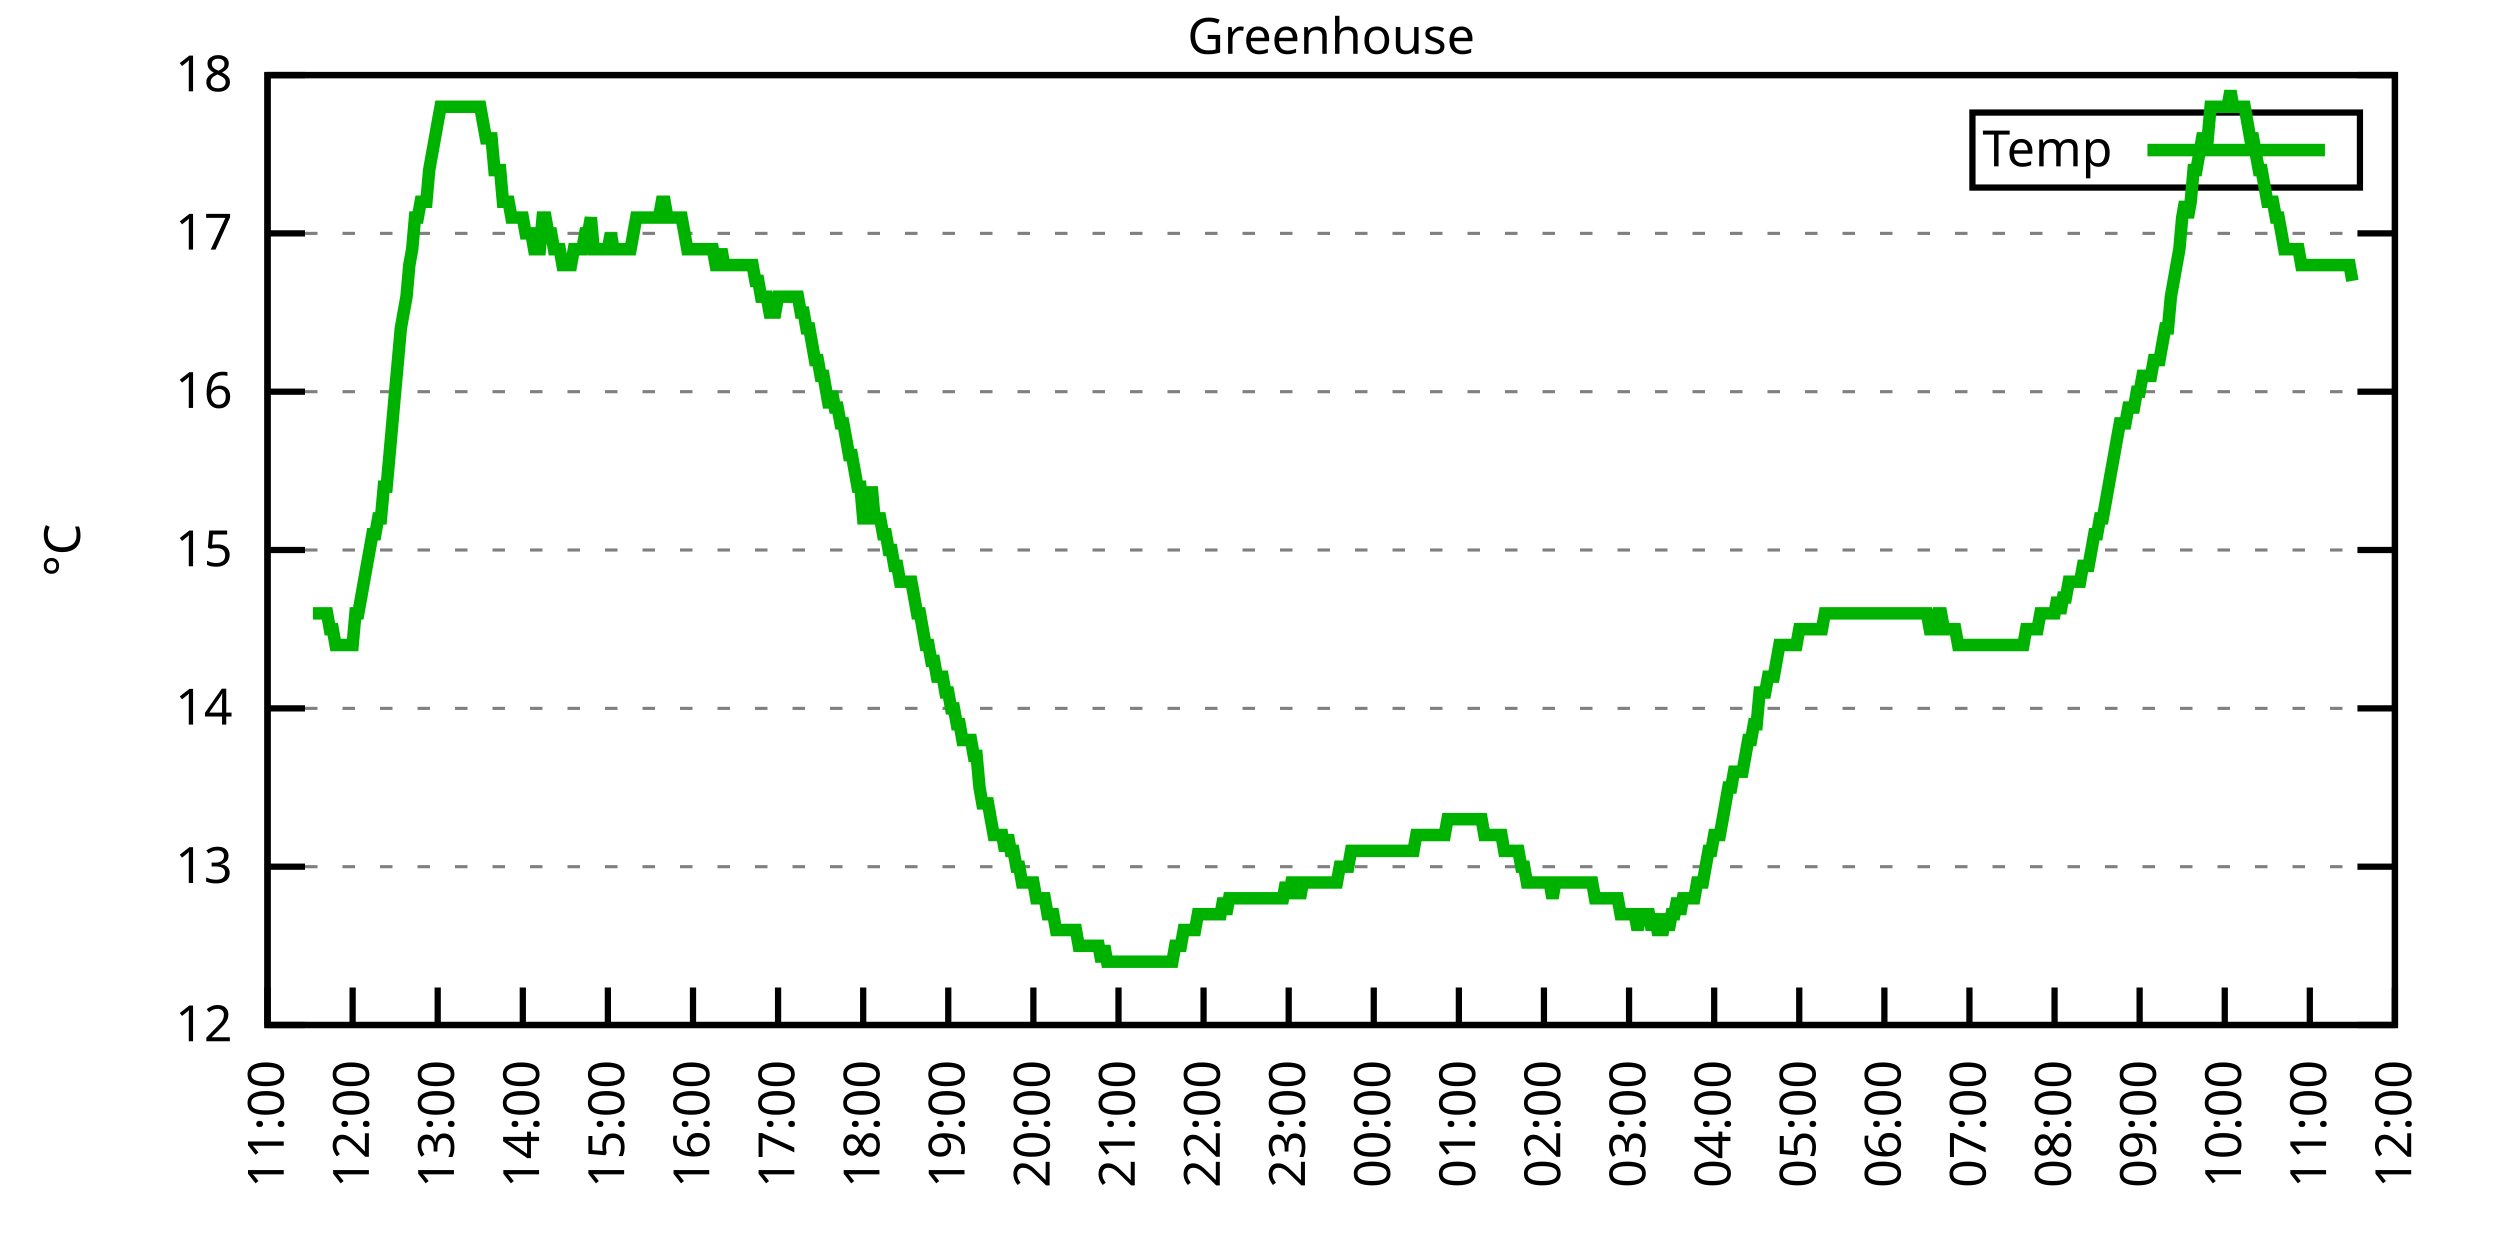
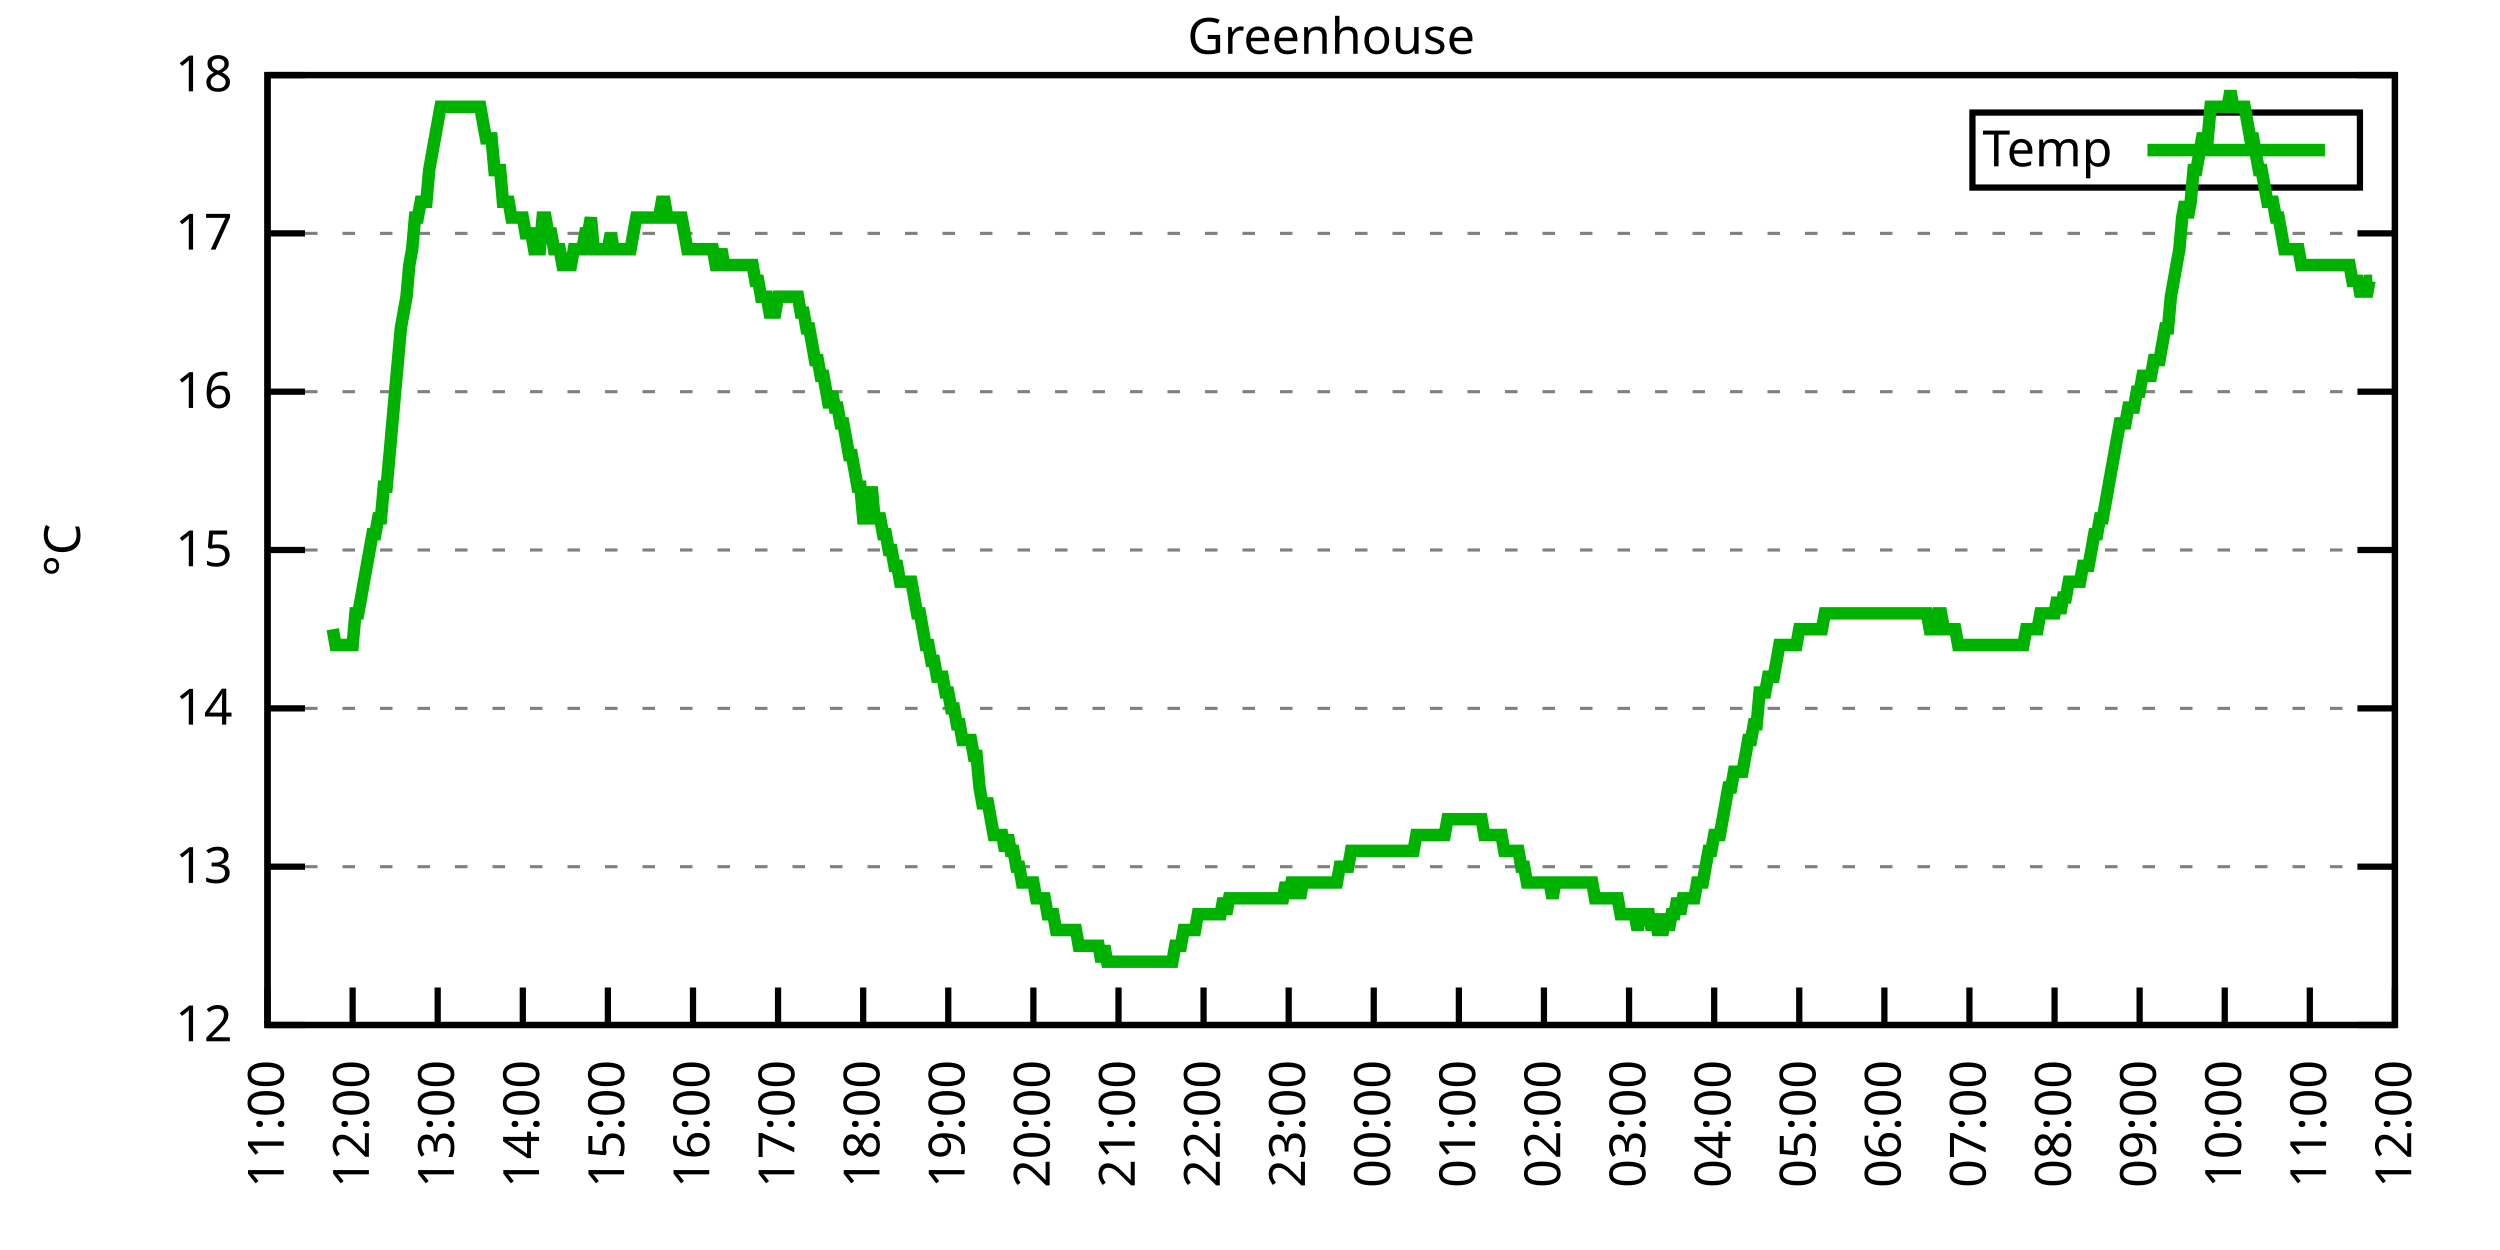
<svg xmlns="http://www.w3.org/2000/svg" xmlns:xlink="http://www.w3.org/1999/xlink" width="400" height="200" viewBox="0 0 400 200">
  <g id="gnuplot_canvas">
    <rect x="0" y="0" width="400" height="200" fill="none" />
    <defs>
      <circle id="gpDot" r="0.5" stroke-width="0.5" stroke="currentColor" />
      <path id="gpPt0" stroke-width="0.333" stroke="currentColor" d="M-1,0 h2 M0,-1 v2" />
      <path id="gpPt1" stroke-width="0.333" stroke="currentColor" d="M-1,-1 L1,1 M1,-1 L-1,1" />
      <path id="gpPt2" stroke-width="0.333" stroke="currentColor" d="M-1,0 L1,0 M0,-1 L0,1 M-1,-1 L1,1 M-1,1 L1,-1" />
      <rect id="gpPt3" stroke-width="0.333" stroke="currentColor" x="-1" y="-1" width="2" height="2" />
      <rect id="gpPt4" stroke-width="0.333" stroke="currentColor" fill="currentColor" x="-1" y="-1" width="2" height="2" />
      <circle id="gpPt5" stroke-width="0.333" stroke="currentColor" cx="0" cy="0" r="1" />
      <use xlink:href="#gpPt5" id="gpPt6" fill="currentColor" stroke="none" />
      <path id="gpPt7" stroke-width="0.333" stroke="currentColor" d="M0,-1.33 L-1.33,0.67 L1.33,0.67 z" />
      <use xlink:href="#gpPt7" id="gpPt8" fill="currentColor" stroke="none" />
      <use xlink:href="#gpPt7" id="gpPt9" stroke="currentColor" transform="rotate(180)" />
      <use xlink:href="#gpPt9" id="gpPt10" fill="currentColor" stroke="none" />
      <use xlink:href="#gpPt3" id="gpPt11" stroke="currentColor" transform="rotate(45)" />
      <use xlink:href="#gpPt11" id="gpPt12" fill="currentColor" stroke="none" />
      <path id="gpPt13" stroke-width="0.333" stroke="currentColor" d="M0,1.330 L1.265,0.411 L0.782,-1.067 L-0.782,-1.076 L-1.265,0.411 z" />
      <use xlink:href="#gpPt13" id="gpPt14" fill="currentColor" stroke="none" />
      <filter id="textbox" filterUnits="objectBoundingBox" x="0" y="0" height="1" width="1">
        <feFlood flood-color="white" flood-opacity="1" result="bgnd" />
        <feComposite in="SourceGraphic" in2="bgnd" operator="atop" />
      </filter>
      <filter id="greybox" filterUnits="objectBoundingBox" x="0" y="0" height="1" width="1">
        <feFlood flood-color="lightgrey" flood-opacity="1" result="grey" />
        <feComposite in="SourceGraphic" in2="grey" operator="atop" />
      </filter>
    </defs>
    <g fill="none" color="white" stroke="currentColor" stroke-width="1.00" stroke-linecap="butt" stroke-linejoin="miter">
</g>
    <g fill="none" color="black" stroke="currentColor" stroke-width="1.00" stroke-linecap="butt" stroke-linejoin="miter">
      <g stroke="none" shape-rendering="crispEdges">
        <polygon fill="rgb(255, 255, 255)" points="42.80,164.00 383.18,164.00 383.18,12.02 42.80,12.02 " />
      </g>
    </g>
    <g fill="none" color="black" stroke="currentColor" stroke-width="1.00" stroke-linecap="butt" stroke-linejoin="miter">
</g>
    <g fill="none" color="black" stroke="black" stroke-width="0.50" stroke-linecap="butt" stroke-linejoin="miter">
</g>
    <g fill="none" color="gray" stroke="currentColor" stroke-width="0.50" stroke-linecap="butt" stroke-linejoin="miter">
      <path stroke="gray" stroke-dasharray="2,4" class="gridline" d="M42.80,164.00 L383.19,164.00  " />
    </g>
    <g fill="none" color="gray" stroke="gray" stroke-width="1.00" stroke-linecap="butt" stroke-linejoin="miter">
</g>
    <g fill="none" color="black" stroke="currentColor" stroke-width="1.00" stroke-linecap="butt" stroke-linejoin="miter">
      <path stroke="black" d="M42.80,164.00 L48.80,164.00 M383.19,164.00 L377.19,164.00  " />
      <g transform="translate(37.20,166.60)" stroke="none" fill="black" font-family="Sans" font-size="8.00" text-anchor="end">
        <text>
          <tspan font-family="Sans"> 12</tspan>
        </text>
      </g>
    </g>
    <g fill="none" color="black" stroke="currentColor" stroke-width="1.00" stroke-linecap="butt" stroke-linejoin="miter">
</g>
    <g fill="none" color="black" stroke="black" stroke-width="0.50" stroke-linecap="butt" stroke-linejoin="miter">
</g>
    <g fill="none" color="gray" stroke="currentColor" stroke-width="0.50" stroke-linecap="butt" stroke-linejoin="miter">
      <path stroke="gray" stroke-dasharray="2,4" class="gridline" d="M42.80,138.67 L383.19,138.67  " />
    </g>
    <g fill="none" color="gray" stroke="gray" stroke-width="1.00" stroke-linecap="butt" stroke-linejoin="miter">
</g>
    <g fill="none" color="black" stroke="currentColor" stroke-width="1.00" stroke-linecap="butt" stroke-linejoin="miter">
      <path stroke="black" d="M42.80,138.67 L48.80,138.67 M383.19,138.67 L377.19,138.67  " />
      <g transform="translate(37.20,141.27)" stroke="none" fill="black" font-family="Sans" font-size="8.00" text-anchor="end">
        <text>
          <tspan font-family="Sans"> 13</tspan>
        </text>
      </g>
    </g>
    <g fill="none" color="black" stroke="currentColor" stroke-width="1.00" stroke-linecap="butt" stroke-linejoin="miter">
</g>
    <g fill="none" color="black" stroke="black" stroke-width="0.50" stroke-linecap="butt" stroke-linejoin="miter">
</g>
    <g fill="none" color="gray" stroke="currentColor" stroke-width="0.50" stroke-linecap="butt" stroke-linejoin="miter">
      <path stroke="gray" stroke-dasharray="2,4" class="gridline" d="M42.80,113.34 L383.19,113.34  " />
    </g>
    <g fill="none" color="gray" stroke="gray" stroke-width="1.00" stroke-linecap="butt" stroke-linejoin="miter">
</g>
    <g fill="none" color="black" stroke="currentColor" stroke-width="1.00" stroke-linecap="butt" stroke-linejoin="miter">
      <path stroke="black" d="M42.80,113.34 L48.80,113.34 M383.19,113.34 L377.19,113.34  " />
      <g transform="translate(37.20,115.94)" stroke="none" fill="black" font-family="Sans" font-size="8.00" text-anchor="end">
        <text>
          <tspan font-family="Sans"> 14</tspan>
        </text>
      </g>
    </g>
    <g fill="none" color="black" stroke="currentColor" stroke-width="1.00" stroke-linecap="butt" stroke-linejoin="miter">
</g>
    <g fill="none" color="black" stroke="black" stroke-width="0.50" stroke-linecap="butt" stroke-linejoin="miter">
</g>
    <g fill="none" color="gray" stroke="currentColor" stroke-width="0.50" stroke-linecap="butt" stroke-linejoin="miter">
      <path stroke="gray" stroke-dasharray="2,4" class="gridline" d="M42.80,88.00 L383.19,88.00  " />
    </g>
    <g fill="none" color="gray" stroke="gray" stroke-width="1.00" stroke-linecap="butt" stroke-linejoin="miter">
</g>
    <g fill="none" color="black" stroke="currentColor" stroke-width="1.00" stroke-linecap="butt" stroke-linejoin="miter">
      <path stroke="black" d="M42.80,88.00 L48.80,88.00 M383.19,88.00 L377.19,88.00  " />
      <g transform="translate(37.20,90.60)" stroke="none" fill="black" font-family="Sans" font-size="8.00" text-anchor="end">
        <text>
          <tspan font-family="Sans"> 15</tspan>
        </text>
      </g>
    </g>
    <g fill="none" color="black" stroke="currentColor" stroke-width="1.00" stroke-linecap="butt" stroke-linejoin="miter">
</g>
    <g fill="none" color="black" stroke="black" stroke-width="0.50" stroke-linecap="butt" stroke-linejoin="miter">
</g>
    <g fill="none" color="gray" stroke="currentColor" stroke-width="0.50" stroke-linecap="butt" stroke-linejoin="miter">
      <path stroke="gray" stroke-dasharray="2,4" class="gridline" d="M42.80,62.67 L383.19,62.67  " />
    </g>
    <g fill="none" color="gray" stroke="gray" stroke-width="1.00" stroke-linecap="butt" stroke-linejoin="miter">
</g>
    <g fill="none" color="black" stroke="currentColor" stroke-width="1.00" stroke-linecap="butt" stroke-linejoin="miter">
      <path stroke="black" d="M42.80,62.67 L48.80,62.67 M383.19,62.67 L377.19,62.67  " />
      <g transform="translate(37.20,65.27)" stroke="none" fill="black" font-family="Sans" font-size="8.00" text-anchor="end">
        <text>
          <tspan font-family="Sans"> 16</tspan>
        </text>
      </g>
    </g>
    <g fill="none" color="black" stroke="currentColor" stroke-width="1.00" stroke-linecap="butt" stroke-linejoin="miter">
</g>
    <g fill="none" color="black" stroke="black" stroke-width="0.50" stroke-linecap="butt" stroke-linejoin="miter">
</g>
    <g fill="none" color="gray" stroke="currentColor" stroke-width="0.50" stroke-linecap="butt" stroke-linejoin="miter">
      <path stroke="gray" stroke-dasharray="2,4" class="gridline" d="M42.80,37.34 L383.19,37.34  " />
    </g>
    <g fill="none" color="gray" stroke="gray" stroke-width="1.00" stroke-linecap="butt" stroke-linejoin="miter">
</g>
    <g fill="none" color="black" stroke="currentColor" stroke-width="1.00" stroke-linecap="butt" stroke-linejoin="miter">
      <path stroke="black" d="M42.80,37.34 L48.80,37.34 M383.19,37.34 L377.19,37.34  " />
      <g transform="translate(37.20,39.94)" stroke="none" fill="black" font-family="Sans" font-size="8.00" text-anchor="end">
        <text>
          <tspan font-family="Sans"> 17</tspan>
        </text>
      </g>
    </g>
    <g fill="none" color="black" stroke="currentColor" stroke-width="1.00" stroke-linecap="butt" stroke-linejoin="miter">
</g>
    <g fill="none" color="black" stroke="black" stroke-width="0.50" stroke-linecap="butt" stroke-linejoin="miter">
</g>
    <g fill="none" color="gray" stroke="currentColor" stroke-width="0.50" stroke-linecap="butt" stroke-linejoin="miter">
      <path stroke="gray" stroke-dasharray="2,4" class="gridline" d="M42.80,12.01 L383.19,12.01  " />
    </g>
    <g fill="none" color="gray" stroke="gray" stroke-width="1.00" stroke-linecap="butt" stroke-linejoin="miter">
</g>
    <g fill="none" color="black" stroke="currentColor" stroke-width="1.00" stroke-linecap="butt" stroke-linejoin="miter">
      <path stroke="black" d="M42.80,12.01 L48.80,12.01 M383.19,12.01 L377.19,12.01  " />
      <g transform="translate(37.20,14.61)" stroke="none" fill="black" font-family="Sans" font-size="8.00" text-anchor="end">
        <text>
          <tspan font-family="Sans"> 18</tspan>
        </text>
      </g>
    </g>
    <g fill="none" color="black" stroke="currentColor" stroke-width="1.00" stroke-linecap="butt" stroke-linejoin="miter">
      <path stroke="black" d="M42.80,164.00 L42.80,158.00  " />
      <g transform="translate(45.40,169.60) rotate(270.00)" stroke="none" fill="black" font-family="Sans" font-size="8.00" text-anchor="end">
        <text>
          <tspan font-family="Sans">11:00</tspan>
        </text>
      </g>
    </g>
    <g fill="none" color="black" stroke="currentColor" stroke-width="1.00" stroke-linecap="butt" stroke-linejoin="miter">
      <path stroke="black" d="M56.42,164.00 L56.42,158.00  " />
      <g transform="translate(59.02,169.60) rotate(270.00)" stroke="none" fill="black" font-family="Sans" font-size="8.00" text-anchor="end">
        <text>
          <tspan font-family="Sans">12:00</tspan>
        </text>
      </g>
    </g>
    <g fill="none" color="black" stroke="currentColor" stroke-width="1.00" stroke-linecap="butt" stroke-linejoin="miter">
      <path stroke="black" d="M70.03,164.00 L70.03,158.00  " />
      <g transform="translate(72.63,169.60) rotate(270.00)" stroke="none" fill="black" font-family="Sans" font-size="8.00" text-anchor="end">
        <text>
          <tspan font-family="Sans">13:00</tspan>
        </text>
      </g>
    </g>
    <g fill="none" color="black" stroke="currentColor" stroke-width="1.00" stroke-linecap="butt" stroke-linejoin="miter">
      <path stroke="black" d="M83.65,164.00 L83.65,158.00  " />
      <g transform="translate(86.25,169.60) rotate(270.00)" stroke="none" fill="black" font-family="Sans" font-size="8.00" text-anchor="end">
        <text>
          <tspan font-family="Sans">14:00</tspan>
        </text>
      </g>
    </g>
    <g fill="none" color="black" stroke="currentColor" stroke-width="1.00" stroke-linecap="butt" stroke-linejoin="miter">
      <path stroke="black" d="M97.26,164.00 L97.26,158.00  " />
      <g transform="translate(99.86,169.60) rotate(270.00)" stroke="none" fill="black" font-family="Sans" font-size="8.00" text-anchor="end">
        <text>
          <tspan font-family="Sans">15:00</tspan>
        </text>
      </g>
    </g>
    <g fill="none" color="black" stroke="currentColor" stroke-width="1.00" stroke-linecap="butt" stroke-linejoin="miter">
      <path stroke="black" d="M110.88,164.00 L110.88,158.00  " />
      <g transform="translate(113.48,169.60) rotate(270.00)" stroke="none" fill="black" font-family="Sans" font-size="8.00" text-anchor="end">
        <text>
          <tspan font-family="Sans">16:00</tspan>
        </text>
      </g>
    </g>
    <g fill="none" color="black" stroke="currentColor" stroke-width="1.00" stroke-linecap="butt" stroke-linejoin="miter">
      <path stroke="black" d="M124.49,164.00 L124.49,158.00  " />
      <g transform="translate(127.09,169.60) rotate(270.00)" stroke="none" fill="black" font-family="Sans" font-size="8.00" text-anchor="end">
        <text>
          <tspan font-family="Sans">17:00</tspan>
        </text>
      </g>
    </g>
    <g fill="none" color="black" stroke="currentColor" stroke-width="1.00" stroke-linecap="butt" stroke-linejoin="miter">
      <path stroke="black" d="M138.11,164.00 L138.11,158.00  " />
      <g transform="translate(140.71,169.60) rotate(270.00)" stroke="none" fill="black" font-family="Sans" font-size="8.00" text-anchor="end">
        <text>
          <tspan font-family="Sans">18:00</tspan>
        </text>
      </g>
    </g>
    <g fill="none" color="black" stroke="currentColor" stroke-width="1.00" stroke-linecap="butt" stroke-linejoin="miter">
      <path stroke="black" d="M151.72,164.00 L151.72,158.00  " />
      <g transform="translate(154.32,169.60) rotate(270.00)" stroke="none" fill="black" font-family="Sans" font-size="8.00" text-anchor="end">
        <text>
          <tspan font-family="Sans">19:00</tspan>
        </text>
      </g>
    </g>
    <g fill="none" color="black" stroke="currentColor" stroke-width="1.00" stroke-linecap="butt" stroke-linejoin="miter">
      <path stroke="black" d="M165.34,164.00 L165.34,158.00  " />
      <g transform="translate(167.94,169.60) rotate(270.00)" stroke="none" fill="black" font-family="Sans" font-size="8.00" text-anchor="end">
        <text>
          <tspan font-family="Sans">20:00</tspan>
        </text>
      </g>
    </g>
    <g fill="none" color="black" stroke="currentColor" stroke-width="1.00" stroke-linecap="butt" stroke-linejoin="miter">
      <path stroke="black" d="M178.96,164.00 L178.96,158.00  " />
      <g transform="translate(181.56,169.60) rotate(270.00)" stroke="none" fill="black" font-family="Sans" font-size="8.00" text-anchor="end">
        <text>
          <tspan font-family="Sans">21:00</tspan>
        </text>
      </g>
    </g>
    <g fill="none" color="black" stroke="currentColor" stroke-width="1.00" stroke-linecap="butt" stroke-linejoin="miter">
      <path stroke="black" d="M192.57,164.00 L192.57,158.00  " />
      <g transform="translate(195.17,169.60) rotate(270.00)" stroke="none" fill="black" font-family="Sans" font-size="8.00" text-anchor="end">
        <text>
          <tspan font-family="Sans">22:00</tspan>
        </text>
      </g>
    </g>
    <g fill="none" color="black" stroke="currentColor" stroke-width="1.00" stroke-linecap="butt" stroke-linejoin="miter">
      <path stroke="black" d="M206.19,164.00 L206.19,158.00  " />
      <g transform="translate(208.79,169.60) rotate(270.00)" stroke="none" fill="black" font-family="Sans" font-size="8.00" text-anchor="end">
        <text>
          <tspan font-family="Sans">23:00</tspan>
        </text>
      </g>
    </g>
    <g fill="none" color="black" stroke="currentColor" stroke-width="1.00" stroke-linecap="butt" stroke-linejoin="miter">
      <path stroke="black" d="M219.80,164.00 L219.80,158.00  " />
      <g transform="translate(222.40,169.60) rotate(270.00)" stroke="none" fill="black" font-family="Sans" font-size="8.00" text-anchor="end">
        <text>
          <tspan font-family="Sans">00:00</tspan>
        </text>
      </g>
    </g>
    <g fill="none" color="black" stroke="currentColor" stroke-width="1.00" stroke-linecap="butt" stroke-linejoin="miter">
      <path stroke="black" d="M233.42,164.00 L233.42,158.00  " />
      <g transform="translate(236.02,169.60) rotate(270.00)" stroke="none" fill="black" font-family="Sans" font-size="8.00" text-anchor="end">
        <text>
          <tspan font-family="Sans">01:00</tspan>
        </text>
      </g>
    </g>
    <g fill="none" color="black" stroke="currentColor" stroke-width="1.00" stroke-linecap="butt" stroke-linejoin="miter">
      <path stroke="black" d="M247.03,164.00 L247.03,158.00  " />
      <g transform="translate(249.63,169.60) rotate(270.00)" stroke="none" fill="black" font-family="Sans" font-size="8.00" text-anchor="end">
        <text>
          <tspan font-family="Sans">02:00</tspan>
        </text>
      </g>
    </g>
    <g fill="none" color="black" stroke="currentColor" stroke-width="1.00" stroke-linecap="butt" stroke-linejoin="miter">
      <path stroke="black" d="M260.65,164.00 L260.65,158.00  " />
      <g transform="translate(263.25,169.60) rotate(270.00)" stroke="none" fill="black" font-family="Sans" font-size="8.00" text-anchor="end">
        <text>
          <tspan font-family="Sans">03:00</tspan>
        </text>
      </g>
    </g>
    <g fill="none" color="black" stroke="currentColor" stroke-width="1.00" stroke-linecap="butt" stroke-linejoin="miter">
      <path stroke="black" d="M274.27,164.00 L274.27,158.00  " />
      <g transform="translate(276.87,169.60) rotate(270.00)" stroke="none" fill="black" font-family="Sans" font-size="8.00" text-anchor="end">
        <text>
          <tspan font-family="Sans">04:00</tspan>
        </text>
      </g>
    </g>
    <g fill="none" color="black" stroke="currentColor" stroke-width="1.00" stroke-linecap="butt" stroke-linejoin="miter">
      <path stroke="black" d="M287.88,164.00 L287.88,158.00  " />
      <g transform="translate(290.48,169.60) rotate(270.00)" stroke="none" fill="black" font-family="Sans" font-size="8.00" text-anchor="end">
        <text>
          <tspan font-family="Sans">05:00</tspan>
        </text>
      </g>
    </g>
    <g fill="none" color="black" stroke="currentColor" stroke-width="1.00" stroke-linecap="butt" stroke-linejoin="miter">
      <path stroke="black" d="M301.50,164.00 L301.50,158.00  " />
      <g transform="translate(304.10,169.60) rotate(270.00)" stroke="none" fill="black" font-family="Sans" font-size="8.00" text-anchor="end">
        <text>
          <tspan font-family="Sans">06:00</tspan>
        </text>
      </g>
    </g>
    <g fill="none" color="black" stroke="currentColor" stroke-width="1.00" stroke-linecap="butt" stroke-linejoin="miter">
      <path stroke="black" d="M315.11,164.00 L315.11,158.00  " />
      <g transform="translate(317.71,169.60) rotate(270.00)" stroke="none" fill="black" font-family="Sans" font-size="8.00" text-anchor="end">
        <text>
          <tspan font-family="Sans">07:00</tspan>
        </text>
      </g>
    </g>
    <g fill="none" color="black" stroke="currentColor" stroke-width="1.00" stroke-linecap="butt" stroke-linejoin="miter">
      <path stroke="black" d="M328.73,164.00 L328.73,158.00  " />
      <g transform="translate(331.33,169.60) rotate(270.00)" stroke="none" fill="black" font-family="Sans" font-size="8.00" text-anchor="end">
        <text>
          <tspan font-family="Sans">08:00</tspan>
        </text>
      </g>
    </g>
    <g fill="none" color="black" stroke="currentColor" stroke-width="1.00" stroke-linecap="butt" stroke-linejoin="miter">
      <path stroke="black" d="M342.34,164.00 L342.34,158.00  " />
      <g transform="translate(344.94,169.60) rotate(270.00)" stroke="none" fill="black" font-family="Sans" font-size="8.00" text-anchor="end">
        <text>
          <tspan font-family="Sans">09:00</tspan>
        </text>
      </g>
    </g>
    <g fill="none" color="black" stroke="currentColor" stroke-width="1.00" stroke-linecap="butt" stroke-linejoin="miter">
      <path stroke="black" d="M355.96,164.00 L355.96,158.00  " />
      <g transform="translate(358.56,169.60) rotate(270.00)" stroke="none" fill="black" font-family="Sans" font-size="8.00" text-anchor="end">
        <text>
          <tspan font-family="Sans">10:00</tspan>
        </text>
      </g>
    </g>
    <g fill="none" color="black" stroke="currentColor" stroke-width="1.00" stroke-linecap="butt" stroke-linejoin="miter">
      <path stroke="black" d="M369.57,164.00 L369.57,158.00  " />
      <g transform="translate(372.17,169.60) rotate(270.00)" stroke="none" fill="black" font-family="Sans" font-size="8.00" text-anchor="end">
        <text>
          <tspan font-family="Sans">11:00</tspan>
        </text>
      </g>
    </g>
    <g fill="none" color="black" stroke="currentColor" stroke-width="1.00" stroke-linecap="butt" stroke-linejoin="miter">
      <path stroke="black" d="M383.19,164.00 L383.19,158.00  " />
      <g transform="translate(385.79,169.60) rotate(270.00)" stroke="none" fill="black" font-family="Sans" font-size="8.00" text-anchor="end">
        <text>
          <tspan font-family="Sans">12:00</tspan>
        </text>
      </g>
    </g>
    <g fill="none" color="black" stroke="currentColor" stroke-width="1.00" stroke-linecap="butt" stroke-linejoin="miter">
</g>
    <g fill="none" color="black" stroke="currentColor" stroke-width="1.00" stroke-linecap="butt" stroke-linejoin="miter">
      <path stroke="black" d="M42.80,12.01 L42.80,164.00 L383.19,164.00 L383.19,12.01 L42.80,12.01 Z  " />
    </g>
    <g fill="none" color="black" stroke="currentColor" stroke-width="1.00" stroke-linecap="butt" stroke-linejoin="miter">
</g>
    <g fill="none" color="black" stroke="currentColor" stroke-width="1.00" stroke-linecap="butt" stroke-linejoin="miter">
      <path stroke="black" d="M315.59,30.01 L315.59,18.01 L377.59,18.01 L377.59,30.01 L315.59,30.01 Z  " />
    </g>
    <g id="Greenhouse_plot_1">
      <g fill="none" color="white" stroke="black" stroke-width="2.00" stroke-linecap="butt" stroke-linejoin="miter">
</g>
      <g fill="none" color="black" stroke="currentColor" stroke-width="2.00" stroke-linecap="butt" stroke-linejoin="miter">
        <g transform="translate(337.99,26.61)" stroke="none" fill="black" font-family="Sans" font-size="8.00" text-anchor="end">
          <text>
            <tspan font-family="Sans">Temp</tspan>
          </text>
        </g>
      </g>
      <g fill="none" color="black" stroke="currentColor" stroke-width="2.00" stroke-linecap="butt" stroke-linejoin="miter">
-         <path stroke="rgb(  0, 178,   0)" d="M343.59,24.01 L371.99,24.01 M50.06,98.14 L50.52,98.14 L50.97,98.14 L51.42,98.14 L51.88,98.14 L52.33,98.14   L52.78,100.67 L53.24,100.67 L53.69,103.20 L54.15,103.20 L54.60,103.20 L55.05,103.20 L55.51,103.20 L55.96,103.20   L56.42,103.20 L56.87,98.14 L57.32,98.14 L57.78,95.60 L58.23,93.07 L58.68,90.54 L59.14,88.00 L59.59,85.47   L60.05,85.47 L60.50,82.94 L60.95,82.94 L61.41,77.87 L61.86,77.87 L62.32,72.81 L62.77,67.74 L63.22,62.67   L63.68,57.61 L64.13,52.54 L64.58,50.01 L65.04,47.47 L65.49,42.41 L65.95,39.87 L66.40,34.81 L66.85,34.81   L67.31,32.28 L67.76,32.28 L68.22,32.28 L68.67,27.21 L69.12,24.68 L69.58,22.14 L70.03,19.61 L70.49,17.08   L70.94,17.08 L71.39,17.08 L71.85,17.08 L72.30,17.08 L72.75,17.08 L73.21,17.08 L73.66,17.08 L74.12,17.08   L74.57,17.08 L75.02,17.08 L75.48,17.08 L75.93,17.08 L76.39,17.08 L76.84,17.08 L77.29,19.61 L77.75,22.14   L78.20,22.14 L78.65,22.14 L79.11,27.21 L79.56,27.21 L80.02,27.21 L80.47,32.28 L80.92,32.28 L81.38,32.28   L81.83,34.81 L82.29,34.81 L82.74,34.81 L83.19,34.81 L83.65,34.81 L84.10,37.34 L84.55,37.34 L85.01,37.34   L85.46,39.87 L85.92,39.87 L86.37,39.87 L86.82,34.81 L87.28,34.81 L87.73,37.34 L88.19,37.34 L88.64,39.87   L89.09,39.87 L89.55,39.87 L90.00,42.41 L90.45,42.41 L90.91,42.41 L91.36,42.41 L91.82,39.87 L92.27,39.87   L92.72,39.87 L93.18,39.87 L93.63,37.34 L94.09,37.34 L94.54,34.81 L94.99,39.87 L95.45,39.87 L95.90,39.87   L96.35,39.87 L96.81,39.87 L97.26,39.87 L97.72,37.34 L98.17,39.87 L98.62,39.87 L99.08,39.87 L99.53,39.87   L99.99,39.87 L100.44,39.87 L100.89,39.87 L101.35,37.34 L101.80,34.81 L102.25,34.81 L102.71,34.81 L103.16,34.81   L103.62,34.81 L104.07,34.81 L104.52,34.81 L104.98,34.81 L105.43,34.81 L105.89,32.28 L106.34,32.28 L106.79,34.81   L107.25,34.81 L107.70,34.81 L108.15,34.81 L108.61,34.81 L109.06,34.81 L109.52,37.34 L109.97,39.87 L110.42,39.87   L110.88,39.87 L111.33,39.87 L111.79,39.87 L112.24,39.87 L112.69,39.87 L113.15,39.87 L113.60,39.87 L114.05,39.87   L114.51,42.41 L114.96,42.41 L115.42,39.87 L115.87,42.41 L116.32,42.41 L116.78,42.41 L117.23,42.41 L117.69,42.41   L118.14,42.41 L118.59,42.41 L119.05,42.41 L119.50,42.41 L119.96,42.41 L120.41,42.41 L120.86,44.94 L121.32,44.94   L121.77,47.47 L122.22,47.47 L122.68,47.47 L123.13,50.01 L123.59,50.01 L124.04,50.01 L124.49,47.47 L124.95,47.47   L125.40,47.47 L125.86,47.47 L126.31,47.47 L126.76,47.47 L127.22,47.47 L127.67,47.47 L128.12,50.01 L128.58,50.01   L129.03,52.54 L129.49,52.54 L129.94,55.07 L130.39,57.61 L130.85,57.61 L131.30,60.14 L131.76,60.14 L132.21,62.67   L132.66,65.21 L133.12,62.67 L133.57,65.21 L134.02,65.21 L134.48,67.74 L134.93,67.74 L135.39,70.27 L135.84,72.81   L136.29,72.81 L136.75,75.34 L137.20,77.87 L137.66,77.87 L138.11,82.94 L138.56,82.94 L139.02,82.94 L139.47,77.87   L139.92,82.94 L140.38,82.94 L140.83,82.94 L141.29,85.47 L141.74,85.47 L142.19,88.00 L142.65,88.00 L143.10,90.54   L143.56,90.54 L144.01,93.07 L144.46,93.07 L144.92,93.07 L145.37,93.07 L145.82,93.07 L146.28,95.60 L146.73,98.14   L147.19,98.14 L147.64,100.67 L148.09,103.20 L148.55,103.20 L149.00,105.74 L149.46,105.74 L149.91,108.27 L150.36,108.27   L150.82,108.27 L151.27,110.80 L151.72,110.80 L152.18,113.34 L152.63,113.34 L153.09,115.87 L153.54,115.87 L153.99,118.40   L154.45,118.40 L154.90,118.40 L155.36,118.40 L155.81,120.94 L156.26,120.94 L156.72,126.00 L157.17,128.54 L157.62,128.54   L158.08,128.54 L158.53,131.07 L158.99,133.60 L159.44,133.60 L159.89,133.60 L160.35,133.60 L160.80,136.14 L161.26,133.60   L161.71,136.14 L162.16,136.14 L162.62,138.67 L163.07,138.67 L163.52,141.20 L163.98,141.20 L164.43,141.20 L164.89,141.20   L165.34,141.20 L165.79,143.73 L166.25,143.73 L166.70,143.73 L167.16,143.73 L167.61,146.27 L168.06,146.27 L168.52,146.27   L168.97,148.80 L169.43,148.80 L169.88,148.80 L170.33,148.80 L170.79,148.80 L171.24,148.80 L171.69,148.80 L172.15,148.80   L172.60,151.33 L173.06,151.33 L173.51,151.33 L173.96,151.33 L174.42,151.33 L174.87,151.33 L175.33,151.33 L175.78,151.33   L176.23,153.87 L176.69,151.33 L177.14,153.87 L177.59,153.87 L178.05,153.87 L178.50,153.87 L178.96,153.87 L179.41,153.87   L179.86,153.87 L180.32,153.87 L180.77,153.87 L181.23,153.87 L181.68,153.87 L182.13,153.87 L182.59,153.87 L183.04,153.87   L183.49,153.87 L183.95,153.87 L184.40,153.87 L184.86,153.87 L185.31,153.87 L185.76,153.87 L186.22,153.87 L186.67,153.87   L187.13,153.87 L187.58,153.87 L188.03,151.33 L188.49,151.33 L188.94,151.33 L189.39,148.80 L189.85,148.80 L190.30,148.80   L190.76,148.80 L191.21,148.80 L191.66,146.27 L192.12,146.27 L192.57,146.27 L193.03,146.27 L193.48,146.27 L193.93,146.27   L194.39,146.27 L194.84,146.27 L195.29,146.27 L195.75,143.73 L196.20,146.27 L196.66,143.73 L197.11,143.73 L197.56,143.73   L198.02,143.73 L198.47,143.73 L198.93,143.73 L199.38,143.73 L199.83,143.73 L200.29,143.73 L200.74,143.73 L201.19,143.73   L201.65,143.73 L202.10,143.73 L202.56,143.73 L203.01,143.73 L203.46,143.73 L203.92,143.73 L204.37,143.73 L204.83,143.73   L205.28,143.73 L205.73,141.20 L206.19,143.73 L206.64,141.20 L207.09,141.20 L207.55,141.20 L208.00,143.73 L208.46,141.20   L208.91,141.20 L209.36,141.20 L209.82,141.20 L210.27,141.20 L210.73,141.20 L211.18,141.20 L211.63,141.20 L212.09,141.20   L212.54,141.20 L213.00,141.20 L213.45,141.20 L213.90,141.20 L214.36,138.67 L214.81,138.67 L215.26,138.67 L215.72,138.67   L216.17,136.14 L216.63,136.14 L217.08,136.14 L217.53,136.14 L217.99,136.14 L218.44,136.14 L218.90,136.14 L219.35,136.14   L219.80,136.14 L220.26,136.14 L220.71,136.14 L221.16,136.14 L221.62,136.14 L222.07,136.14 L222.53,136.14 L222.98,136.14   L223.43,136.14 L223.89,136.14 L224.34,136.14 L224.80,136.14 L225.25,136.14 L225.70,136.14 L226.16,136.14 L226.61,133.60   L227.06,133.60 L227.52,133.60 L227.97,133.60 L228.43,133.60 L228.88,133.60 L229.33,133.60 L229.79,133.60 L230.24,133.60   L230.70,133.60 L231.15,133.60 L231.60,131.07 L232.06,131.07 L232.51,131.07 L232.96,131.07 L233.42,131.07 L233.87,131.07   L234.33,131.07 L234.78,131.07 L235.23,131.07 L235.69,131.07 L236.14,131.07 L236.60,131.07 L237.05,131.07 L237.50,133.60   L237.96,133.60 L238.41,133.60 L238.86,133.60 L239.32,133.60 L239.77,133.60 L240.23,133.60 L240.68,136.14 L241.13,136.14   L241.59,136.14 L242.04,136.14 L242.50,136.14 L242.95,136.14 L243.40,138.67 L243.86,138.67 L244.31,141.20 L244.76,141.20   L245.22,141.20 L245.67,141.20 L246.13,141.20 L246.58,141.20 L247.03,141.20 L247.49,141.20 L247.94,141.20 L248.40,143.73   L248.85,141.20 L249.30,141.20 L249.76,141.20 L250.21,141.20 L250.66,141.20 L251.12,141.20 L251.57,141.20 L252.03,141.20   L252.48,141.20 L252.93,141.20 L253.39,141.20 L253.84,141.20 L254.30,141.20 L254.75,141.20 L255.20,143.73 L255.66,143.73   L256.11,143.73 L256.56,143.73 L257.02,143.73 L257.47,143.73 L257.93,143.73 L258.38,143.73 L258.83,143.73 L259.29,146.27   L259.74,146.27 L260.20,146.27 L260.65,146.27 L261.10,146.27 L261.56,146.27 L262.01,148.80 L262.47,146.27 L262.92,146.27   L263.37,146.27 L263.83,146.27 L264.28,148.80 L264.73,146.27 L265.19,148.80 L265.64,148.80 L266.10,148.80 L266.55,146.27   L267.00,148.80 L267.46,146.27 L267.91,146.27 L268.37,143.73 L268.82,146.27 L269.27,143.73 L269.73,143.73 L270.18,143.73   L270.63,143.73 L271.09,143.73 L271.54,141.20 L272.00,141.20 L272.45,141.20 L272.90,138.67 L273.36,136.14 L273.81,136.14   L274.27,133.60 L274.72,133.60 L275.17,133.60 L275.63,131.07 L276.08,128.54 L276.53,126.00 L276.99,126.00 L277.44,123.47   L277.90,123.47 L278.35,123.47 L278.80,123.47 L279.26,120.94 L279.71,118.40 L280.17,118.40 L280.62,115.87 L281.07,115.87   L281.53,110.80 L281.98,110.80 L282.43,110.80 L282.89,108.27 L283.34,108.27 L283.80,108.27 L284.25,105.74 L284.70,103.20   L285.16,103.20 L285.61,103.20 L286.07,103.20 L286.52,103.20 L286.97,103.20 L287.43,103.20 L287.88,100.67 L288.33,100.67   L288.79,100.67 L289.24,100.67 L289.70,100.67 L290.15,100.67 L290.60,100.67 L291.06,100.67 L291.51,100.67 L291.97,98.14   L292.42,98.14 L292.87,98.14 L293.33,98.14 L293.78,98.14 L294.23,98.14 L294.69,98.14 L295.14,98.14 L295.60,98.14   L296.05,98.14 L296.50,98.14 L296.96,98.14 L297.41,98.14 L297.87,98.14 L298.32,98.14 L298.77,98.14 L299.23,98.14   L299.68,98.14 L300.13,98.14 L300.59,98.14 L301.04,98.14 L301.50,98.14 L301.95,98.14 L302.40,98.14 L302.86,98.14   L303.31,98.14 L303.77,98.14 L304.22,98.14 L304.67,98.14 L305.13,98.14 L305.58,98.14 L306.03,98.14 L306.49,98.14   L306.94,98.14 L307.40,98.14 L307.85,98.14 L308.30,98.14 L308.76,100.67 L309.21,100.67 L309.67,100.67 L310.12,98.14   L310.57,98.14 L311.03,100.67 L311.48,100.67 L311.94,100.67 L312.39,100.67 L312.84,100.67 L313.30,103.20 L313.75,103.20   L314.20,103.20 L314.66,103.20 L315.11,103.20 L315.57,103.20 L316.02,103.20 L316.47,103.20 L316.93,103.20 L317.38,103.20   L317.84,103.20 L318.29,103.20 L318.74,103.20 L319.20,103.20 L319.65,103.20 L320.10,103.20 L320.56,103.20 L321.01,103.20   L321.47,103.20 L321.92,103.20 L322.37,103.20 L322.83,103.20 L323.28,103.20 L323.74,103.20 L324.19,100.67 L324.64,100.67   L325.10,100.67 L325.55,100.67 L326.00,100.67 L326.46,98.14 L326.91,98.14 L327.37,98.14 L327.82,98.14 L328.27,98.14   L328.73,98.14 L329.18,95.60 L329.64,98.14 L330.09,95.60 L330.54,95.60 L331.00,93.07 L331.45,93.07 L331.90,93.07   L332.36,93.07 L332.81,93.07 L333.27,90.54 L333.72,90.54 L334.17,90.54 L334.63,88.00 L335.08,85.47 L335.54,85.47   L335.99,82.94 L336.44,82.94 L336.90,80.41 L337.35,77.87 L337.80,75.34 L338.26,72.81 L338.71,70.27 L339.17,67.74   L339.62,67.74 L340.07,67.74 L340.53,65.21 L340.98,65.21 L341.44,65.21 L341.89,62.67 L342.34,62.67 L342.80,60.14   L343.25,60.14 L343.70,60.14 L344.16,60.14 L344.61,57.61 L345.07,57.61 L345.52,57.61 L345.97,55.07 L346.43,52.54   L346.88,52.54 L347.34,47.47 L347.79,44.94 L348.24,42.41 L348.70,39.87 L349.15,34.81 L349.60,32.28 L350.06,34.81   L350.51,32.28 L350.97,27.21 L351.42,27.21 L351.87,24.68 L352.33,22.14 L352.78,22.14 L353.24,22.14 L353.69,17.08   L354.14,17.08 L354.60,17.08 L355.05,17.08 L355.50,17.08 L355.96,17.08 L356.41,17.08 L356.87,14.54 L357.32,17.08   L357.77,17.08 L358.23,17.08 L358.68,17.08 L359.14,17.08 L359.59,19.61 L360.04,22.14 L360.50,22.14 L360.95,24.68   L361.41,27.21 L361.86,27.21 L362.31,29.74 L362.77,32.28 L363.22,32.28 L363.67,32.28 L364.13,34.81 L364.58,34.81   L365.04,37.34 L365.49,39.87 L365.94,39.87 L366.40,39.87 L366.85,39.87 L367.31,39.87 L367.76,39.87 L368.21,42.41   L368.67,42.41 L369.12,42.41 L369.57,42.41 L370.03,42.41 L370.48,42.41 L370.94,42.41 L371.39,42.41 L371.84,42.41   L372.30,42.41 L372.75,42.41 L373.21,42.41 L373.66,42.41 L374.11,42.41 L374.57,42.41 L375.02,42.41 L375.47,42.41   L375.93,42.41 L376.38,44.94  " />
+         <path stroke="rgb(  0, 178,   0)" d="M343.59,24.01 L371.99,24.01 M53.24,100.67 L53.69,103.20 L54.15,103.20 L54.60,103.20 L55.05,103.20 L55.51,103.20   L55.96,103.20 L56.42,103.20 L56.87,98.14 L57.32,98.14 L57.78,95.60 L58.23,93.07 L58.68,90.54 L59.14,88.00   L59.59,85.47 L60.05,85.47 L60.50,82.94 L60.95,82.94 L61.41,77.87 L61.86,77.87 L62.32,72.81 L62.77,67.74   L63.22,62.67 L63.68,57.61 L64.13,52.54 L64.58,50.01 L65.04,47.47 L65.49,42.41 L65.95,39.87 L66.40,34.81   L66.85,34.81 L67.31,32.28 L67.76,32.28 L68.22,32.28 L68.67,27.21 L69.12,24.68 L69.58,22.14 L70.03,19.61   L70.49,17.08 L70.94,17.08 L71.39,17.08 L71.85,17.08 L72.30,17.08 L72.75,17.08 L73.21,17.08 L73.66,17.08   L74.12,17.08 L74.57,17.08 L75.02,17.08 L75.48,17.08 L75.93,17.08 L76.39,17.08 L76.84,17.08 L77.29,19.61   L77.75,22.14 L78.20,22.14 L78.65,22.14 L79.11,27.21 L79.56,27.21 L80.02,27.21 L80.47,32.28 L80.92,32.28   L81.38,32.28 L81.83,34.81 L82.29,34.81 L82.74,34.81 L83.19,34.81 L83.65,34.81 L84.10,37.34 L84.55,37.34   L85.01,37.34 L85.46,39.87 L85.92,39.87 L86.37,39.87 L86.82,34.81 L87.28,34.81 L87.73,37.34 L88.19,37.34   L88.64,39.87 L89.09,39.87 L89.55,39.87 L90.00,42.41 L90.45,42.41 L90.91,42.41 L91.36,42.41 L91.82,39.87   L92.27,39.87 L92.72,39.87 L93.18,39.87 L93.63,37.34 L94.09,37.34 L94.54,34.81 L94.99,39.87 L95.45,39.87   L95.90,39.87 L96.35,39.87 L96.81,39.87 L97.26,39.87 L97.72,37.34 L98.17,39.87 L98.62,39.87 L99.08,39.87   L99.53,39.87 L99.99,39.87 L100.44,39.87 L100.89,39.87 L101.35,37.34 L101.80,34.81 L102.25,34.81 L102.71,34.81   L103.16,34.81 L103.62,34.81 L104.07,34.81 L104.52,34.81 L104.98,34.81 L105.43,34.81 L105.89,32.28 L106.34,32.28   L106.79,34.81 L107.25,34.81 L107.70,34.81 L108.15,34.81 L108.61,34.81 L109.06,34.81 L109.52,37.34 L109.97,39.87   L110.42,39.87 L110.88,39.87 L111.33,39.87 L111.79,39.87 L112.24,39.87 L112.69,39.87 L113.15,39.87 L113.60,39.87   L114.05,39.87 L114.51,42.41 L114.96,42.41 L115.42,39.87 L115.87,42.41 L116.32,42.41 L116.78,42.41 L117.23,42.41   L117.69,42.41 L118.14,42.41 L118.59,42.41 L119.05,42.41 L119.50,42.41 L119.96,42.41 L120.41,42.41 L120.86,44.94   L121.32,44.94 L121.77,47.47 L122.22,47.47 L122.68,47.47 L123.13,50.01 L123.59,50.01 L124.04,50.01 L124.49,47.47   L124.95,47.47 L125.40,47.47 L125.86,47.47 L126.31,47.47 L126.76,47.47 L127.22,47.47 L127.67,47.47 L128.12,50.01   L128.58,50.01 L129.03,52.54 L129.49,52.54 L129.94,55.07 L130.39,57.61 L130.85,57.61 L131.30,60.14 L131.76,60.14   L132.21,62.67 L132.66,65.21 L133.12,62.67 L133.57,65.21 L134.02,65.21 L134.48,67.74 L134.93,67.74 L135.39,70.27   L135.84,72.81 L136.29,72.81 L136.75,75.34 L137.20,77.87 L137.66,77.87 L138.11,82.94 L138.56,82.94 L139.02,82.94   L139.47,77.87 L139.92,82.94 L140.38,82.94 L140.83,82.94 L141.29,85.47 L141.74,85.47 L142.19,88.00 L142.65,88.00   L143.10,90.54 L143.56,90.54 L144.01,93.07 L144.46,93.07 L144.92,93.07 L145.37,93.07 L145.82,93.07 L146.28,95.60   L146.73,98.14 L147.19,98.14 L147.64,100.67 L148.09,103.20 L148.55,103.20 L149.00,105.74 L149.46,105.74 L149.91,108.27   L150.36,108.27 L150.82,108.27 L151.27,110.80 L151.72,110.80 L152.18,113.34 L152.63,113.34 L153.09,115.87 L153.54,115.87   L153.99,118.40 L154.45,118.40 L154.90,118.40 L155.36,118.40 L155.81,120.94 L156.26,120.94 L156.72,126.00 L157.17,128.54   L157.62,128.54 L158.08,128.54 L158.53,131.07 L158.99,133.60 L159.44,133.60 L159.89,133.60 L160.35,133.60 L160.80,136.14   L161.26,133.60 L161.71,136.14 L162.16,136.14 L162.62,138.67 L163.07,138.67 L163.52,141.20 L163.98,141.20 L164.43,141.20   L164.89,141.20 L165.34,141.20 L165.79,143.73 L166.25,143.73 L166.70,143.73 L167.16,143.73 L167.61,146.27 L168.06,146.27   L168.52,146.27 L168.97,148.80 L169.43,148.80 L169.88,148.80 L170.33,148.80 L170.79,148.80 L171.24,148.80 L171.69,148.80   L172.15,148.80 L172.60,151.33 L173.06,151.33 L173.51,151.33 L173.96,151.33 L174.42,151.33 L174.87,151.33 L175.33,151.33   L175.78,151.33 L176.23,153.87 L176.69,151.33 L177.14,153.87 L177.59,153.87 L178.05,153.87 L178.50,153.87 L178.96,153.87   L179.41,153.87 L179.86,153.87 L180.32,153.87 L180.77,153.87 L181.23,153.87 L181.68,153.87 L182.13,153.87 L182.59,153.87   L183.04,153.87 L183.49,153.87 L183.95,153.87 L184.40,153.87 L184.86,153.87 L185.31,153.87 L185.76,153.87 L186.22,153.87   L186.67,153.87 L187.13,153.87 L187.58,153.87 L188.03,151.33 L188.49,151.33 L188.94,151.33 L189.39,148.80 L189.85,148.80   L190.30,148.80 L190.76,148.80 L191.21,148.80 L191.66,146.27 L192.12,146.27 L192.57,146.27 L193.03,146.27 L193.48,146.27   L193.93,146.27 L194.39,146.27 L194.84,146.27 L195.29,146.27 L195.75,143.73 L196.20,146.27 L196.66,143.73 L197.11,143.73   L197.56,143.73 L198.02,143.73 L198.47,143.73 L198.93,143.73 L199.38,143.73 L199.83,143.73 L200.29,143.73 L200.74,143.73   L201.19,143.73 L201.65,143.73 L202.10,143.73 L202.56,143.73 L203.01,143.73 L203.46,143.73 L203.92,143.73 L204.37,143.73   L204.83,143.73 L205.28,143.73 L205.73,141.20 L206.19,143.73 L206.64,141.20 L207.09,141.20 L207.55,141.20 L208.00,143.73   L208.46,141.20 L208.91,141.20 L209.36,141.20 L209.82,141.20 L210.27,141.20 L210.73,141.20 L211.18,141.20 L211.63,141.20   L212.09,141.20 L212.54,141.20 L213.00,141.20 L213.45,141.20 L213.90,141.20 L214.36,138.67 L214.81,138.67 L215.26,138.67   L215.72,138.67 L216.17,136.14 L216.63,136.14 L217.08,136.14 L217.53,136.14 L217.99,136.14 L218.44,136.14 L218.90,136.14   L219.35,136.14 L219.80,136.14 L220.26,136.14 L220.71,136.14 L221.16,136.14 L221.62,136.14 L222.07,136.14 L222.53,136.14   L222.98,136.14 L223.43,136.14 L223.89,136.14 L224.34,136.14 L224.80,136.14 L225.25,136.14 L225.70,136.14 L226.16,136.14   L226.61,133.60 L227.06,133.60 L227.52,133.60 L227.97,133.60 L228.43,133.60 L228.88,133.60 L229.33,133.60 L229.79,133.60   L230.24,133.60 L230.70,133.60 L231.15,133.60 L231.60,131.07 L232.06,131.07 L232.51,131.07 L232.96,131.07 L233.42,131.07   L233.87,131.07 L234.33,131.07 L234.78,131.07 L235.23,131.07 L235.69,131.07 L236.14,131.07 L236.60,131.07 L237.05,131.07   L237.50,133.60 L237.96,133.60 L238.41,133.60 L238.86,133.60 L239.32,133.60 L239.77,133.60 L240.23,133.60 L240.68,136.14   L241.13,136.14 L241.59,136.14 L242.04,136.14 L242.50,136.14 L242.95,136.14 L243.40,138.67 L243.86,138.67 L244.31,141.20   L244.76,141.20 L245.22,141.20 L245.67,141.20 L246.13,141.20 L246.58,141.20 L247.03,141.20 L247.49,141.20 L247.94,141.20   L248.40,143.73 L248.85,141.20 L249.30,141.20 L249.76,141.20 L250.21,141.20 L250.66,141.20 L251.12,141.20 L251.57,141.20   L252.03,141.20 L252.48,141.20 L252.93,141.20 L253.39,141.20 L253.84,141.20 L254.30,141.20 L254.75,141.20 L255.20,143.73   L255.66,143.73 L256.11,143.73 L256.56,143.73 L257.02,143.73 L257.47,143.73 L257.93,143.73 L258.38,143.73 L258.83,143.73   L259.29,146.27 L259.74,146.27 L260.20,146.27 L260.65,146.27 L261.10,146.27 L261.56,146.27 L262.01,148.80 L262.47,146.27   L262.92,146.27 L263.37,146.27 L263.83,146.27 L264.28,148.80 L264.73,146.27 L265.19,148.80 L265.64,148.80 L266.10,148.80   L266.55,146.27 L267.00,148.80 L267.46,146.27 L267.91,146.27 L268.37,143.73 L268.82,146.27 L269.27,143.73 L269.73,143.73   L270.18,143.73 L270.63,143.73 L271.09,143.73 L271.54,141.20 L272.00,141.20 L272.45,141.20 L272.90,138.67 L273.36,136.14   L273.81,136.14 L274.27,133.60 L274.72,133.60 L275.17,133.60 L275.63,131.07 L276.08,128.54 L276.53,126.00 L276.99,126.00   L277.44,123.47 L277.90,123.47 L278.35,123.47 L278.80,123.47 L279.26,120.94 L279.71,118.40 L280.17,118.40 L280.62,115.87   L281.07,115.87 L281.53,110.80 L281.98,110.80 L282.43,110.80 L282.89,108.27 L283.34,108.27 L283.80,108.27 L284.25,105.74   L284.70,103.20 L285.16,103.20 L285.61,103.20 L286.07,103.20 L286.52,103.20 L286.97,103.20 L287.43,103.20 L287.88,100.67   L288.33,100.67 L288.79,100.67 L289.24,100.67 L289.70,100.67 L290.15,100.67 L290.60,100.67 L291.06,100.67 L291.51,100.67   L291.97,98.14 L292.42,98.14 L292.87,98.14 L293.33,98.14 L293.78,98.14 L294.23,98.14 L294.69,98.14 L295.14,98.14   L295.60,98.14 L296.05,98.14 L296.50,98.14 L296.96,98.14 L297.41,98.14 L297.87,98.14 L298.32,98.14 L298.77,98.14   L299.23,98.14 L299.68,98.14 L300.13,98.14 L300.59,98.14 L301.04,98.14 L301.50,98.14 L301.95,98.14 L302.40,98.14   L302.86,98.14 L303.31,98.14 L303.77,98.14 L304.22,98.14 L304.67,98.14 L305.13,98.14 L305.58,98.14 L306.03,98.14   L306.49,98.14 L306.94,98.14 L307.40,98.14 L307.85,98.14 L308.30,98.14 L308.76,100.67 L309.21,100.67 L309.67,100.67   L310.12,98.14 L310.57,98.14 L311.03,100.67 L311.48,100.67 L311.94,100.67 L312.39,100.67 L312.84,100.67 L313.30,103.20   L313.75,103.20 L314.20,103.20 L314.66,103.20 L315.11,103.20 L315.57,103.20 L316.02,103.20 L316.47,103.20 L316.93,103.20   L317.38,103.20 L317.84,103.20 L318.29,103.20 L318.74,103.20 L319.20,103.20 L319.65,103.20 L320.10,103.20 L320.56,103.20   L321.01,103.20 L321.47,103.20 L321.92,103.20 L322.37,103.20 L322.83,103.20 L323.28,103.20 L323.74,103.20 L324.19,100.67   L324.64,100.67 L325.10,100.67 L325.55,100.67 L326.00,100.67 L326.46,98.14 L326.91,98.14 L327.37,98.14 L327.82,98.14   L328.27,98.14 L328.73,98.14 L329.18,95.60 L329.64,98.14 L330.09,95.60 L330.54,95.60 L331.00,93.07 L331.45,93.07   L331.90,93.07 L332.36,93.07 L332.81,93.07 L333.27,90.54 L333.72,90.54 L334.17,90.54 L334.63,88.00 L335.08,85.47   L335.54,85.47 L335.99,82.94 L336.44,82.94 L336.90,80.41 L337.35,77.87 L337.80,75.34 L338.26,72.81 L338.71,70.27   L339.17,67.74 L339.62,67.74 L340.07,67.74 L340.53,65.21 L340.98,65.21 L341.44,65.21 L341.89,62.67 L342.34,62.67   L342.80,60.14 L343.25,60.14 L343.70,60.14 L344.16,60.14 L344.61,57.61 L345.07,57.61 L345.52,57.61 L345.97,55.07   L346.43,52.54 L346.88,52.54 L347.34,47.47 L347.79,44.94 L348.24,42.41 L348.70,39.87 L349.15,34.81 L349.60,32.28   L350.06,34.81 L350.51,32.28 L350.97,27.21 L351.42,27.21 L351.87,24.68 L352.33,22.14 L352.78,22.14 L353.24,22.14   L353.69,17.08 L354.14,17.08 L354.60,17.08 L355.05,17.08 L355.50,17.08 L355.96,17.08 L356.41,17.08 L356.87,14.54   L357.32,17.08 L357.77,17.08 L358.23,17.08 L358.68,17.08 L359.14,17.08 L359.59,19.61 L360.04,22.14 L360.50,22.14   L360.95,24.68 L361.41,27.21 L361.86,27.21 L362.31,29.74 L362.77,32.28 L363.22,32.28 L363.67,32.28 L364.13,34.81   L364.58,34.81 L365.04,37.34 L365.49,39.87 L365.94,39.87 L366.40,39.87 L366.85,39.87 L367.31,39.87 L367.76,39.87   L368.21,42.41 L368.67,42.41 L369.12,42.41 L369.57,42.41 L370.03,42.41 L370.48,42.41 L370.94,42.41 L371.39,42.41   L371.84,42.41 L372.30,42.41 L372.75,42.41 L373.21,42.41 L373.66,42.41 L374.11,42.41 L374.57,42.41 L375.02,42.41   L375.47,42.41 L375.93,42.41 L376.38,44.94 L376.84,44.94 L377.29,44.94 L377.74,47.47 L378.20,44.94 L378.65,47.47   L379.11,44.94 L379.56,44.94  " />
      </g>
    </g>
    <g fill="none" color="black" stroke="currentColor" stroke-width="2.00" stroke-linecap="butt" stroke-linejoin="miter">
</g>
    <g fill="none" color="black" stroke="black" stroke-width="1.00" stroke-linecap="butt" stroke-linejoin="miter">
</g>
    <g fill="none" color="black" stroke="currentColor" stroke-width="1.00" stroke-linecap="butt" stroke-linejoin="miter">
      <path stroke="black" d="M42.80,12.01 L42.80,164.00 L383.19,164.00 L383.19,12.01 L42.80,12.01 Z  " />
      <g transform="translate(12.80,88.01) rotate(270.00)" stroke="none" fill="black" font-family="Sans" font-size="8.00" text-anchor="middle">
        <text>
          <tspan font-family="Sans">°C</tspan>
        </text>
      </g>
    </g>
    <g fill="none" color="black" stroke="currentColor" stroke-width="1.00" stroke-linecap="butt" stroke-linejoin="miter">
</g>
    <g fill="none" color="black" stroke="currentColor" stroke-width="1.00" stroke-linecap="butt" stroke-linejoin="miter">
      <g transform="translate(212.99,8.61)" stroke="none" fill="black" font-family="Sans" font-size="8.00" text-anchor="middle">
        <text>
          <tspan font-family="Sans">Greenhouse</tspan>
        </text>
      </g>
    </g>
    <g fill="none" color="black" stroke="currentColor" stroke-width="1.00" stroke-linecap="butt" stroke-linejoin="miter">
</g>
  </g>
</svg>
